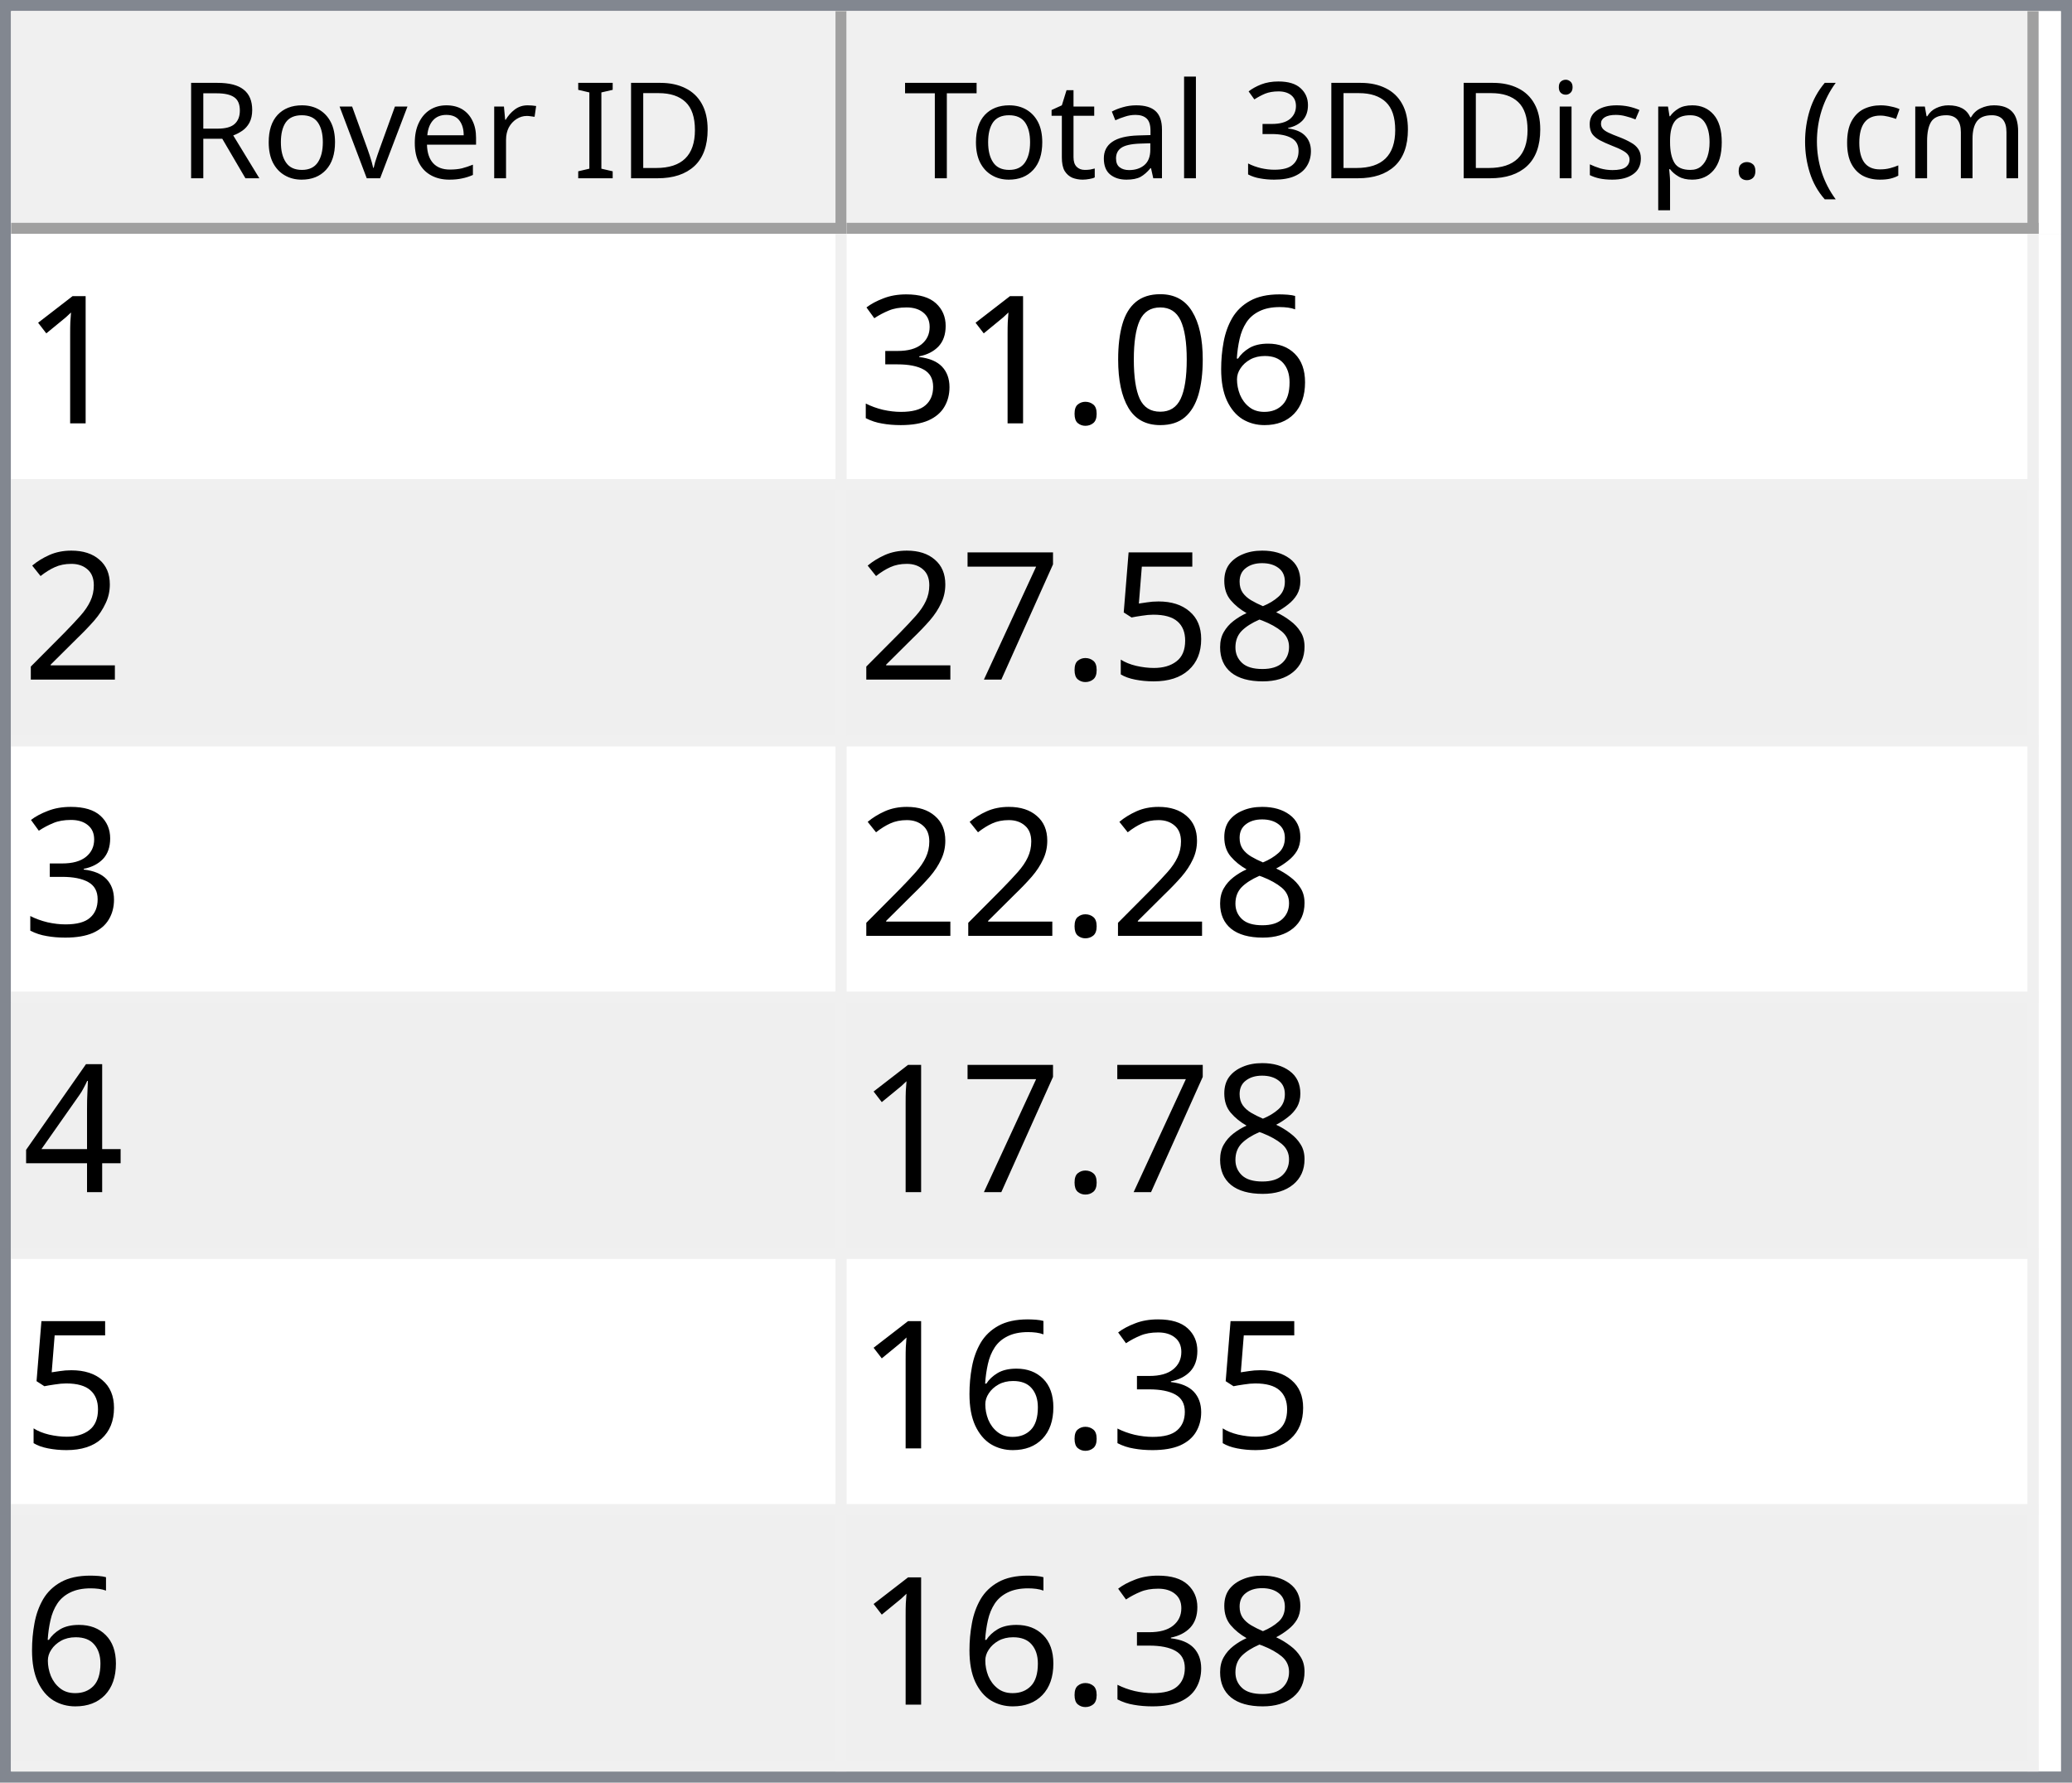
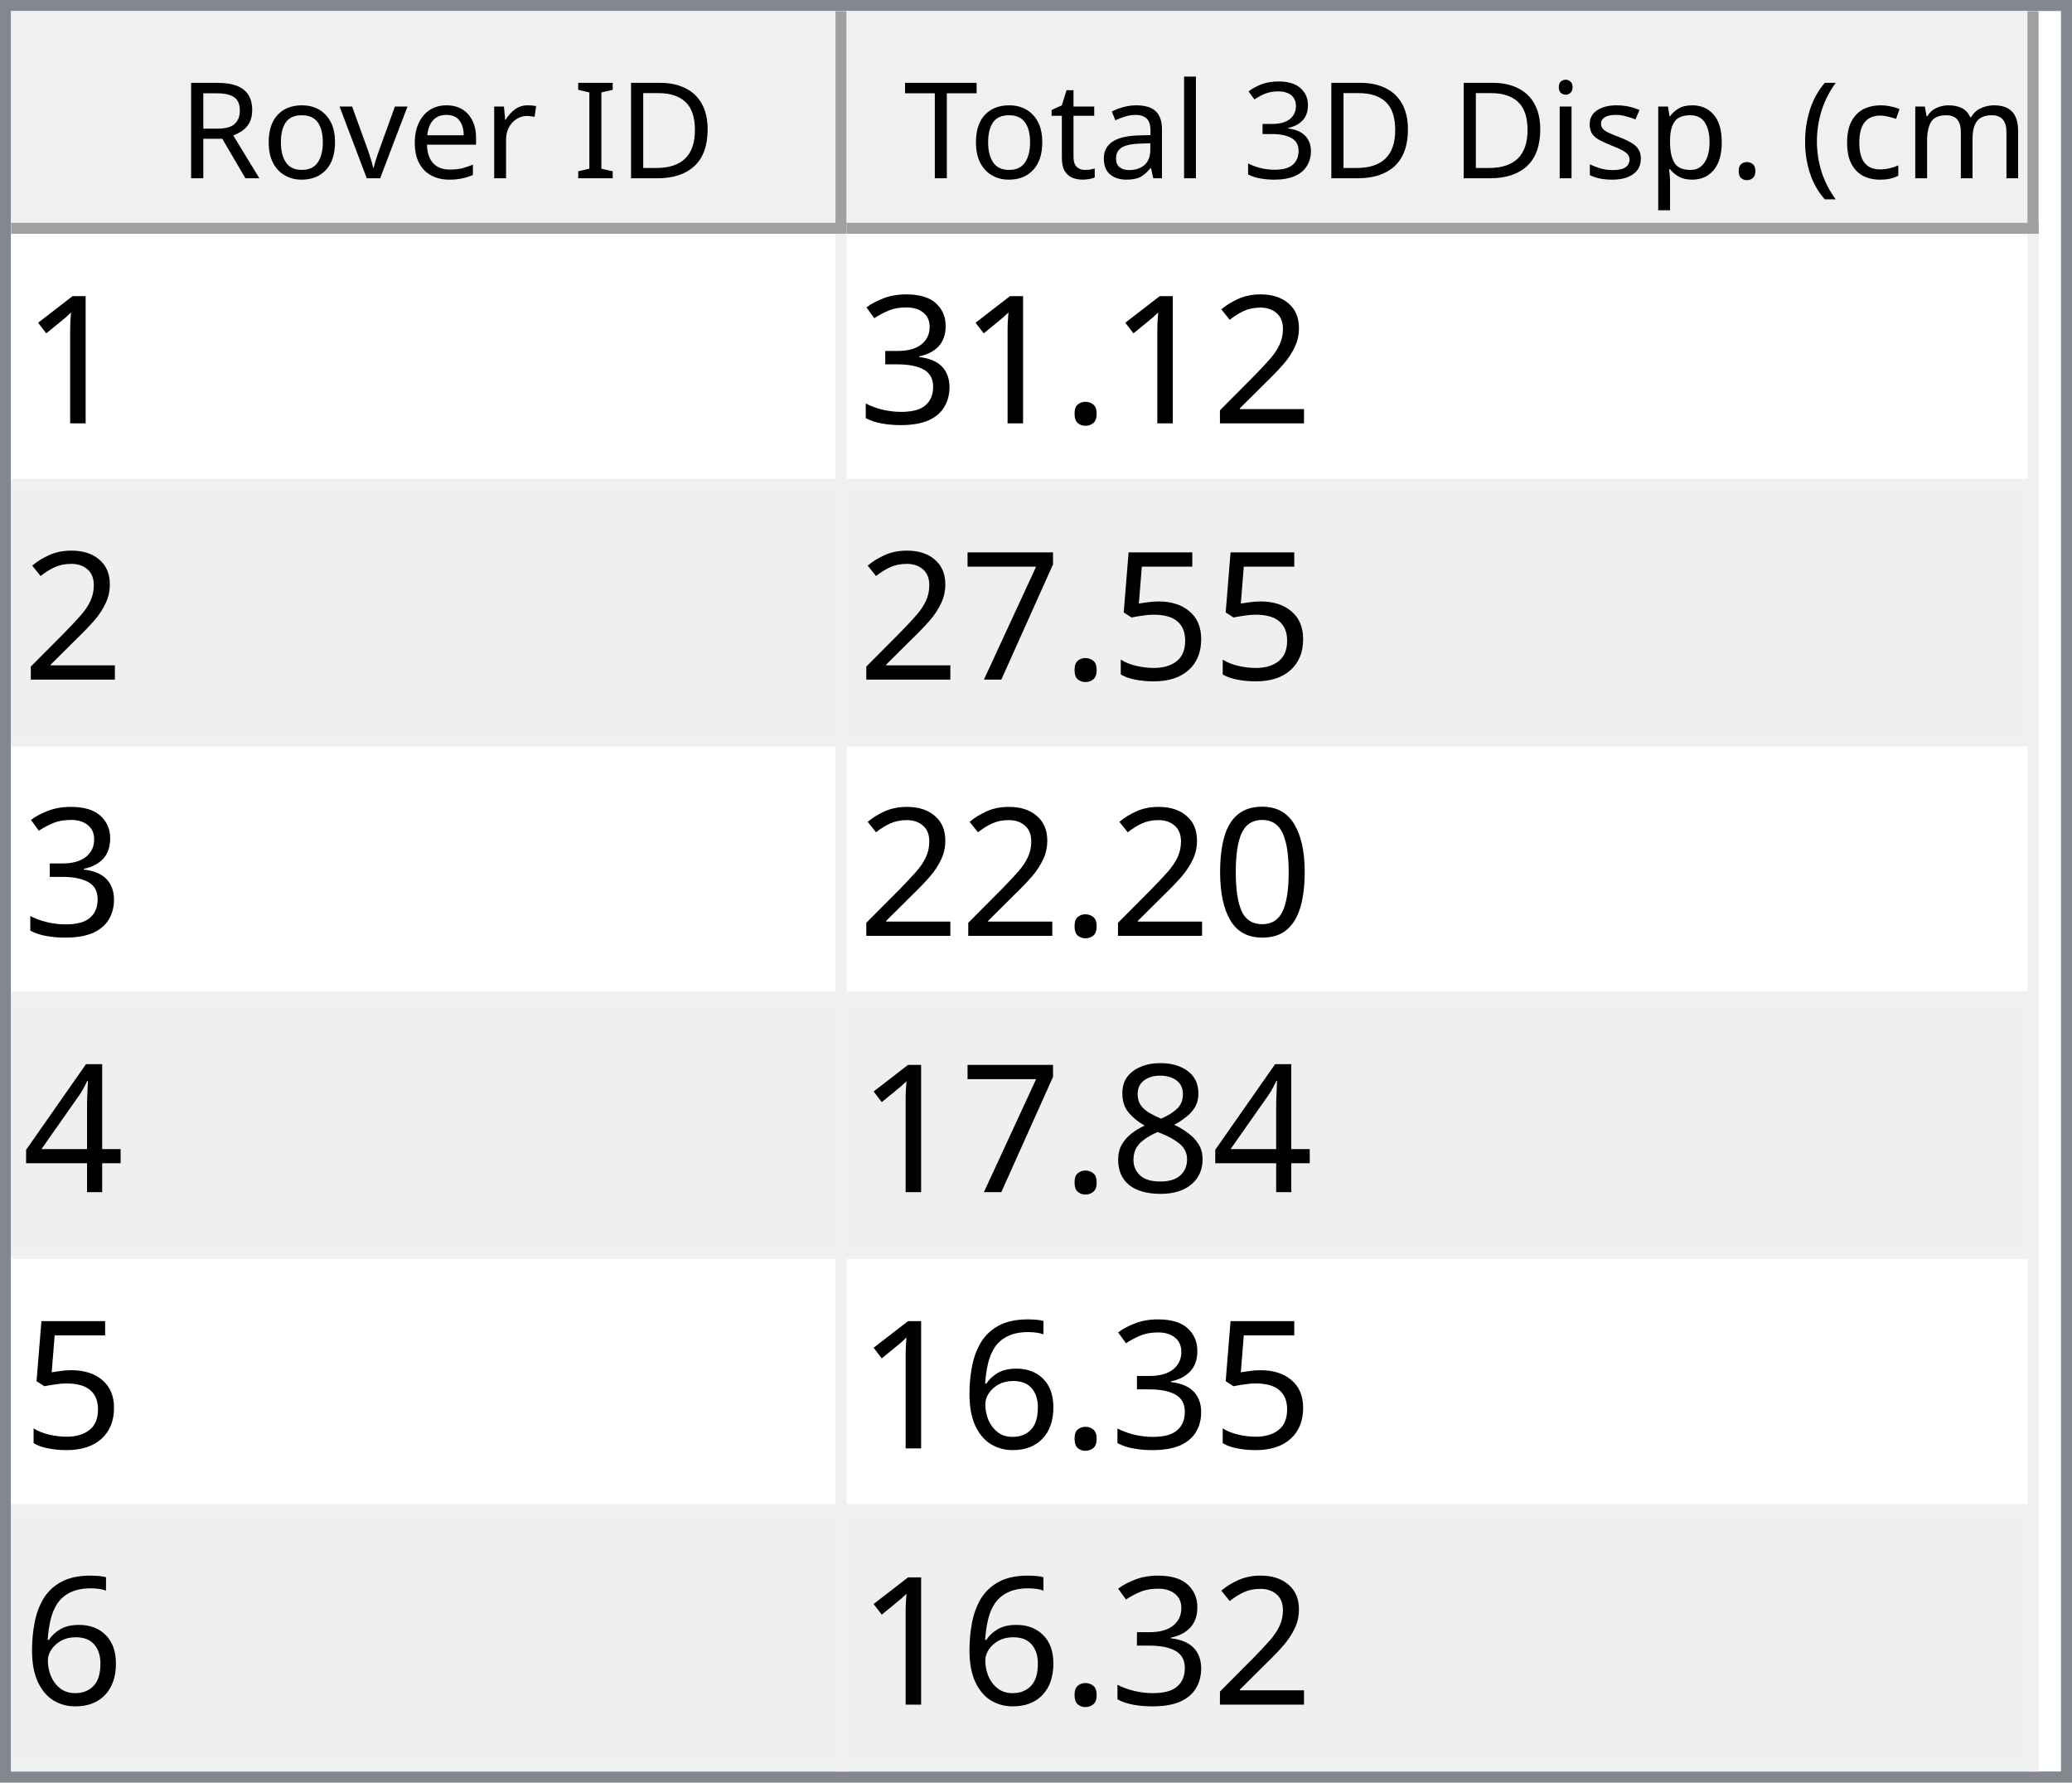
<svg xmlns="http://www.w3.org/2000/svg" style="fill-opacity:1; color-rendering:auto; color-interpolation:auto; text-rendering:auto; stroke:black; stroke-linecap:square; stroke-miterlimit:10; shape-rendering:auto; stroke-opacity:1; fill:black; stroke-dasharray:none; font-weight:normal; stroke-width:1; font-family:'Dialog'; font-style:normal; stroke-linejoin:miter; font-size:12px; stroke-dashoffset:0; image-rendering:auto;" width="186" height="160">
  <defs id="genericDefs" />
  <g>
    <defs id="defs1">
      <clipPath clipPathUnits="userSpaceOnUse" id="clipPath1">
        <path d="M0 0 L186 0 L186 160 L0 160 L0 0 Z" />
      </clipPath>
      <clipPath clipPathUnits="userSpaceOnUse" id="clipPath2">
        <path d="M0 0 L0 160 L186 160 L186 0 Z" />
      </clipPath>
      <clipPath clipPathUnits="userSpaceOnUse" id="clipPath3">
        <path d="M0 0 L0 20 L184 20 L184 0 Z" />
      </clipPath>
      <clipPath clipPathUnits="userSpaceOnUse" id="clipPath4">
        <path d="M0 0 L0 20 L75 20 L75 0 Z" />
      </clipPath>
      <clipPath clipPathUnits="userSpaceOnUse" id="clipPath5">
        <path d="M1 1 L1 19 L74 19 L74 1 Z" />
      </clipPath>
      <clipPath clipPathUnits="userSpaceOnUse" id="clipPath6">
        <path d="M0 0 L0 18 L73 18 L73 0 Z" />
      </clipPath>
      <clipPath clipPathUnits="userSpaceOnUse" id="clipPath7">
        <path d="M-0.5 -0.5 L-0.5 19.5 L74.5 19.5 L74.5 -0.5 Z" />
      </clipPath>
      <clipPath clipPathUnits="userSpaceOnUse" id="clipPath8">
        <path d="M0 0 L0 20 L107 20 L107 0 Z" />
      </clipPath>
      <clipPath clipPathUnits="userSpaceOnUse" id="clipPath9">
        <path d="M1 1 L1 19 L106 19 L106 1 Z" />
      </clipPath>
      <clipPath clipPathUnits="userSpaceOnUse" id="clipPath10">
        <path d="M0 0 L0 18 L105 18 L105 0 Z" />
      </clipPath>
      <clipPath clipPathUnits="userSpaceOnUse" id="clipPath11">
        <path d="M-0.5 -0.5 L-0.5 19.5 L106.5 19.5 L106.5 -0.5 Z" />
      </clipPath>
      <clipPath clipPathUnits="userSpaceOnUse" id="clipPath12">
        <path d="M0 0 L0 138 L184 138 L184 0 Z" />
      </clipPath>
      <clipPath clipPathUnits="userSpaceOnUse" id="clipPath13">
        <path d="M0 0 L0 138 L182 138 L182 0 Z" />
      </clipPath>
      <clipPath clipPathUnits="userSpaceOnUse" id="clipPath14">
        <path d="M-0.5 -0.5 L-0.5 137.5 L181.5 137.5 L181.5 -0.5 Z" />
      </clipPath>
      <clipPath clipPathUnits="userSpaceOnUse" id="clipPath15">
        <path d="M0 0 L0 22 L74 22 L74 0 Z" />
      </clipPath>
      <clipPath clipPathUnits="userSpaceOnUse" id="clipPath16">
        <path d="M0 0 L0 22 L106 22 L106 0 Z" />
      </clipPath>
      <font horiz-adv-x="64.551" id="font1">
        <font-face ascent="107.91" descent="25.098" units-per-em="100" style="font-style:normal; font-family:Segoe UI; font-weight:normal;" />
        <missing-glyph horiz-adv-x="64.551" d="M8.109 0 L8.109 68.266 L56.453 68.266 L56.453 0 L8.109 0 ZM15.328 7.234 L49.219 7.234 L49.219 61.031 L15.328 61.031 L15.328 7.234 Z" />
        <glyph unicode="D" horiz-adv-x="70.117" d="M9.188 0 L9.188 70.016 L28.516 70.016 Q65.531 70.016 65.531 35.891 Q65.531 19.672 55.25 9.836 Q44.969 0 27.734 0 L9.188 0 ZM17.391 62.594 L17.391 7.422 L27.828 7.422 Q41.609 7.422 49.273 14.797 Q56.938 22.172 56.938 35.688 Q56.938 62.594 28.328 62.594 L17.391 62.594 Z" />
        <glyph unicode="I" horiz-adv-x="26.611" d="M17.391 0 L9.188 0 L9.188 70.016 L17.391 70.016 L17.391 0 Z" />
        <glyph unicode=" " horiz-adv-x="27.393" d="" />
        <glyph unicode="r" horiz-adv-x="34.766" d="M34.188 41.891 Q32.078 43.5 28.125 43.5 Q23 43.5 19.555 38.672 Q16.109 33.844 16.109 25.484 L16.109 0 L8.109 0 L8.109 50 L16.109 50 L16.109 39.703 L16.312 39.703 Q18.016 44.969 21.531 47.922 Q25.047 50.875 29.391 50.875 Q32.516 50.875 34.188 50.203 L34.188 41.891 Z" />
        <glyph unicode="e" horiz-adv-x="52.295" d="M48.297 23 L12.984 23 Q13.188 14.656 17.484 10.109 Q21.781 5.562 29.297 5.562 Q37.75 5.562 44.828 11.141 L44.828 3.609 Q38.234 -1.172 27.391 -1.172 Q16.797 -1.172 10.742 5.641 Q4.688 12.453 4.688 24.812 Q4.688 36.469 11.305 43.82 Q17.922 51.172 27.734 51.172 Q37.547 51.172 42.922 44.828 Q48.297 38.484 48.297 27.203 L48.297 23 ZM40.094 29.781 Q40.047 36.719 36.75 40.578 Q33.453 44.438 27.594 44.438 Q21.922 44.438 17.969 40.383 Q14.016 36.328 13.094 29.781 L40.094 29.781 Z" />
        <glyph unicode="v" horiz-adv-x="47.9" d="M47.406 50 L27.484 0 L19.625 0 L0.688 50 L9.469 50 L22.172 13.672 Q23.578 9.672 23.922 6.688 L24.125 6.688 Q24.609 10.453 25.688 13.484 L38.969 50 L47.406 50 Z" />
        <glyph unicode="o" horiz-adv-x="58.594" d="M29 -1.172 Q17.922 -1.172 11.305 5.836 Q4.688 12.844 4.688 24.422 Q4.688 37.016 11.57 44.094 Q18.453 51.172 30.172 51.172 Q41.359 51.172 47.633 44.289 Q53.906 37.406 53.906 25.203 Q53.906 13.234 47.141 6.031 Q40.375 -1.172 29 -1.172 ZM29.594 44.438 Q21.875 44.438 17.383 39.188 Q12.891 33.938 12.891 24.703 Q12.891 15.828 17.43 10.695 Q21.969 5.562 29.594 5.562 Q37.359 5.562 41.531 10.594 Q45.703 15.625 45.703 24.906 Q45.703 34.281 41.531 39.359 Q37.359 44.438 29.594 44.438 Z" />
        <glyph unicode="R" horiz-adv-x="59.814" d="M59.375 0 L49.609 0 L37.891 19.625 Q36.281 22.359 34.766 24.289 Q33.25 26.219 31.664 27.438 Q30.078 28.656 28.25 29.219 Q26.422 29.781 24.125 29.781 L17.391 29.781 L17.391 0 L9.188 0 L9.188 70.016 L30.078 70.016 Q34.672 70.016 38.555 68.867 Q42.438 67.719 45.289 65.375 Q48.141 63.031 49.758 59.547 Q51.375 56.062 51.375 51.375 Q51.375 47.703 50.273 44.656 Q49.172 41.609 47.148 39.211 Q45.125 36.812 42.266 35.133 Q39.406 33.453 35.844 32.516 L35.844 32.328 Q37.594 31.547 38.891 30.547 Q40.188 29.547 41.359 28.18 Q42.531 26.812 43.68 25.078 Q44.828 23.344 46.234 21.047 L59.375 0 ZM17.391 62.594 L17.391 37.203 L28.516 37.203 Q31.594 37.203 34.203 38.133 Q36.812 39.062 38.719 40.797 Q40.625 42.531 41.703 45.047 Q42.781 47.562 42.781 50.688 Q42.781 56.297 39.141 59.445 Q35.5 62.594 28.609 62.594 L17.391 62.594 Z" />
        <glyph unicode=")" horiz-adv-x="30.176" d="M8.297 -15.922 L1.172 -15.922 Q16.406 2.344 16.406 26.812 Q16.406 51.469 1.078 70.016 L8.297 70.016 Q23.531 52.156 23.531 26.703 Q23.531 1.375 8.297 -15.922 Z" />
        <glyph unicode="m" horiz-adv-x="86.133" d="M79.109 0 L71.094 0 L71.094 28.719 Q71.094 37.016 68.531 40.727 Q65.969 44.438 59.906 44.438 Q54.781 44.438 51.195 39.75 Q47.609 35.062 47.609 28.516 L47.609 0 L39.594 0 L39.594 29.688 Q39.594 44.438 28.219 44.438 Q22.953 44.438 19.531 40.016 Q16.109 35.594 16.109 28.516 L16.109 0 L8.109 0 L8.109 50 L16.109 50 L16.109 42.094 L16.312 42.094 Q21.625 51.172 31.844 51.172 Q36.969 51.172 40.773 48.312 Q44.578 45.453 46 40.828 Q51.562 51.172 62.594 51.172 Q79.109 51.172 79.109 30.812 L79.109 0 Z" />
        <glyph unicode="c" horiz-adv-x="46.191" d="M42.188 2.297 Q36.422 -1.172 28.516 -1.172 Q17.828 -1.172 11.258 5.789 Q4.688 12.75 4.688 23.828 Q4.688 36.188 11.766 43.68 Q18.844 51.172 30.672 51.172 Q37.25 51.172 42.281 48.734 L42.281 40.531 Q36.719 44.438 30.375 44.438 Q22.703 44.438 17.797 38.945 Q12.891 33.453 12.891 24.516 Q12.891 15.719 17.508 10.641 Q22.125 5.562 29.891 5.562 Q36.422 5.562 42.188 9.906 L42.188 2.297 Z" />
        <glyph unicode="(" horiz-adv-x="30.176" d="M29.109 -15.922 L21.969 -15.922 Q6.844 1.375 6.844 26.703 Q6.844 52.156 21.969 70.016 L29.203 70.016 Q13.875 51.469 13.875 26.812 Q13.875 2.344 29.109 -15.922 Z" />
        <glyph unicode="." horiz-adv-x="21.68" d="M10.891 -1.078 Q8.641 -1.078 7.055 0.539 Q5.469 2.156 5.469 4.391 Q5.469 6.641 7.055 8.273 Q8.641 9.906 10.891 9.906 Q13.188 9.906 14.797 8.273 Q16.406 6.641 16.406 4.391 Q16.406 2.156 14.797 0.539 Q13.188 -1.078 10.891 -1.078 Z" />
        <glyph unicode="p" horiz-adv-x="58.789" d="M16.312 7.234 L16.109 7.234 L16.109 -23 L8.109 -23 L8.109 50 L16.109 50 L16.109 41.219 L16.312 41.219 Q22.219 51.172 33.594 51.172 Q43.266 51.172 48.688 44.461 Q54.109 37.75 54.109 26.469 Q54.109 13.922 48 6.375 Q41.891 -1.172 31.297 -1.172 Q21.578 -1.172 16.312 7.234 ZM16.109 27.391 L16.109 20.406 Q16.109 14.203 20.141 9.883 Q24.172 5.562 30.375 5.562 Q37.641 5.562 41.773 11.133 Q45.906 16.703 45.906 26.609 Q45.906 34.969 42.047 39.703 Q38.188 44.438 31.594 44.438 Q24.609 44.438 20.359 39.578 Q16.109 34.719 16.109 27.391 Z" />
        <glyph unicode="s" horiz-adv-x="42.432" d="M5.078 1.812 L5.078 10.406 Q11.625 5.562 19.484 5.562 Q30.031 5.562 30.031 12.594 Q30.031 14.594 29.125 15.992 Q28.219 17.391 26.68 18.461 Q25.141 19.531 23.07 20.383 Q21 21.234 18.609 22.172 Q15.281 23.484 12.766 24.828 Q10.25 26.172 8.57 27.859 Q6.891 29.547 6.031 31.695 Q5.172 33.844 5.172 36.719 Q5.172 40.234 6.789 42.945 Q8.406 45.656 11.086 47.484 Q13.766 49.312 17.211 50.242 Q20.656 51.172 24.312 51.172 Q30.812 51.172 35.938 48.922 L35.938 40.828 Q30.422 44.438 23.25 44.438 Q21 44.438 19.195 43.922 Q17.391 43.406 16.094 42.477 Q14.797 41.547 14.086 40.258 Q13.375 38.969 13.375 37.406 Q13.375 35.453 14.086 34.133 Q14.797 32.812 16.164 31.789 Q17.531 30.766 19.484 29.938 Q21.438 29.109 23.922 28.125 Q27.25 26.859 29.883 25.516 Q32.516 24.172 34.375 22.484 Q36.234 20.797 37.234 18.602 Q38.234 16.406 38.234 13.375 Q38.234 9.672 36.602 6.938 Q34.969 4.203 32.234 2.398 Q29.5 0.594 25.93 -0.289 Q22.359 -1.172 18.453 -1.172 Q10.75 -1.172 5.078 1.812 Z" />
        <glyph unicode="i" horiz-adv-x="24.219" d="M12.203 62.703 Q10.062 62.703 8.547 64.164 Q7.031 65.625 7.031 67.875 Q7.031 70.125 8.547 71.609 Q10.062 73.094 12.203 73.094 Q14.406 73.094 15.945 71.609 Q17.484 70.125 17.484 67.875 Q17.484 65.719 15.945 64.211 Q14.406 62.703 12.203 62.703 ZM16.109 0 L8.109 0 L8.109 50 L16.109 50 L16.109 0 Z" />
        <glyph unicode="3" horiz-adv-x="53.906" d="M46.531 19.828 Q46.531 15.094 44.75 11.211 Q42.969 7.328 39.719 4.57 Q36.469 1.812 31.93 0.297 Q27.391 -1.219 21.922 -1.219 Q11.922 -1.219 6 2.594 L6 11.188 Q13.094 5.609 22.219 5.609 Q25.875 5.609 28.828 6.539 Q31.781 7.469 33.906 9.227 Q36.031 10.984 37.18 13.477 Q38.328 15.969 38.328 19.094 Q38.328 32.812 18.797 32.812 L12.984 32.812 L12.984 39.594 L18.5 39.594 Q35.797 39.594 35.797 52.484 Q35.797 64.406 22.609 64.406 Q15.188 64.406 8.688 59.422 L8.688 67.188 Q15.375 71.188 24.609 71.188 Q29 71.188 32.57 69.969 Q36.141 68.75 38.68 66.555 Q41.219 64.359 42.609 61.281 Q44 58.203 44 54.5 Q44 40.672 30.031 36.719 L30.031 36.531 Q33.594 36.141 36.625 34.797 Q39.656 33.453 41.852 31.305 Q44.047 29.156 45.289 26.25 Q46.531 23.344 46.531 19.828 Z" />
        <glyph unicode="l" horiz-adv-x="24.219" d="M16.109 0 L8.109 0 L8.109 74.031 L16.109 74.031 L16.109 0 Z" />
        <glyph unicode="a" horiz-adv-x="50.879" d="M43.891 0 L35.891 0 L35.891 7.812 L35.688 7.812 Q30.469 -1.172 20.312 -1.172 Q12.844 -1.172 8.617 2.781 Q4.391 6.734 4.391 13.281 Q4.391 27.297 20.906 29.594 L35.891 31.688 Q35.891 44.438 25.594 44.438 Q16.547 44.438 9.281 38.281 L9.281 46.484 Q16.656 51.172 26.266 51.172 Q43.891 51.172 43.891 32.516 L43.891 0 ZM35.891 25.297 L23.828 23.641 Q18.266 22.859 15.43 20.875 Q12.594 18.891 12.594 13.875 Q12.594 10.203 15.211 7.883 Q17.828 5.562 22.172 5.562 Q28.125 5.562 32.008 9.742 Q35.891 13.922 35.891 20.312 L35.891 25.297 Z" />
        <glyph unicode="t" horiz-adv-x="33.887" d="M31.297 0.484 Q28.469 -1.078 23.828 -1.078 Q10.688 -1.078 10.688 13.578 L10.688 43.172 L2.094 43.172 L2.094 50 L10.688 50 L10.688 62.203 L18.703 64.797 L18.703 50 L31.297 50 L31.297 43.172 L18.703 43.172 L18.703 14.984 Q18.703 9.969 20.414 7.82 Q22.125 5.672 26.078 5.672 Q29.109 5.672 31.297 7.328 L31.297 0.484 Z" />
        <glyph unicode="T" horiz-adv-x="52.393" d="M50.594 62.594 L30.375 62.594 L30.375 0 L22.172 0 L22.172 62.594 L2 62.594 L2 70.016 L50.594 70.016 L50.594 62.594 Z" />
      </font>
      <font horiz-adv-x="75.0" id="font2">
        <font-face ascent="100.537" descent="21.973" units-per-em="100" style="font-style:normal; font-family:sans-serif; font-weight:normal;" />
        <missing-glyph horiz-adv-x="75.0" d="M12.5 0 L12.5 62.5 L62.5 62.5 L62.5 0 L12.5 0 ZM14.062 1.562 L60.938 1.562 L60.938 60.938 L14.062 60.938 L14.062 1.562 Z" />
        <glyph unicode="1" horiz-adv-x="55.615" d="M37.25 0 L28.469 0 L28.469 56 Q25.297 52.984 20.141 49.953 Q14.984 46.922 10.891 45.406 L10.891 53.906 Q18.266 57.375 23.781 62.305 Q29.297 67.234 31.594 71.875 L37.25 71.875 L37.25 0 Z" />
-         <glyph unicode="6" horiz-adv-x="55.615" d="M49.75 54.047 L41.016 53.375 Q39.844 58.547 37.703 60.891 Q34.125 64.656 28.906 64.656 Q24.703 64.656 21.531 62.312 Q17.391 59.281 14.992 53.469 Q12.594 47.656 12.5 36.922 Q15.672 41.75 20.266 44.094 Q24.859 46.438 29.891 46.438 Q38.672 46.438 44.852 39.969 Q51.031 33.5 51.031 23.25 Q51.031 16.5 48.125 10.719 Q45.219 4.938 40.141 1.859 Q35.062 -1.219 28.609 -1.219 Q17.625 -1.219 10.695 6.859 Q3.766 14.938 3.766 33.5 Q3.766 54.25 11.422 63.672 Q18.109 71.875 29.438 71.875 Q37.891 71.875 43.289 67.141 Q48.688 62.406 49.75 54.047 ZM13.875 23.188 Q13.875 18.656 15.797 14.508 Q17.719 10.359 21.188 8.18 Q24.656 6 28.469 6 Q34.031 6 38.039 10.492 Q42.047 14.984 42.047 22.703 Q42.047 30.125 38.086 34.398 Q34.125 38.672 28.125 38.672 Q22.172 38.672 18.023 34.398 Q13.875 30.125 13.875 23.188 Z" />
-         <glyph unicode="0" horiz-adv-x="55.615" d="M4.156 35.297 Q4.156 48 6.766 55.742 Q9.375 63.484 14.523 67.68 Q19.672 71.875 27.484 71.875 Q33.25 71.875 37.594 69.555 Q41.938 67.234 44.773 62.867 Q47.609 58.5 49.219 52.227 Q50.828 45.953 50.828 35.297 Q50.828 22.703 48.242 14.969 Q45.656 7.234 40.508 3.008 Q35.359 -1.219 27.484 -1.219 Q17.141 -1.219 11.234 6.203 Q4.156 15.141 4.156 35.297 ZM13.188 35.297 Q13.188 17.672 17.312 11.836 Q21.438 6 27.484 6 Q33.547 6 37.672 11.859 Q41.797 17.719 41.797 35.297 Q41.797 52.984 37.672 58.789 Q33.547 64.594 27.391 64.594 Q21.344 64.594 17.719 59.469 Q13.188 52.938 13.188 35.297 Z" />
+         <glyph unicode="2" horiz-adv-x="55.615" d="M50.344 8.453 L50.344 0 L3.031 0 Q2.938 3.172 4.047 6.109 Q5.859 10.938 9.836 15.625 Q13.812 20.312 21.344 26.469 Q33.016 36.031 37.117 41.625 Q41.219 47.219 41.219 52.203 Q41.219 57.422 37.477 61.008 Q33.734 64.594 27.734 64.594 Q21.391 64.594 17.578 60.789 Q13.766 56.984 13.719 50.25 L4.688 51.172 Q5.609 61.281 11.664 66.578 Q17.719 71.875 27.938 71.875 Q38.234 71.875 44.242 66.164 Q50.25 60.453 50.25 52 Q50.25 47.703 48.492 43.555 Q46.734 39.406 42.656 34.812 Q38.578 30.219 29.109 22.219 Q21.188 15.578 18.945 13.211 Q16.703 10.844 15.234 8.453 L50.344 8.453 Z" />
        <glyph unicode="." horiz-adv-x="27.783" d="M9.078 0 L9.078 10.016 L19.094 10.016 L19.094 0 L9.078 0 Z" />
        <glyph unicode="3" horiz-adv-x="55.615" d="M4.203 18.891 L12.984 20.062 Q14.5 12.594 18.141 9.297 Q21.781 6 27 6 Q33.203 6 37.477 10.297 Q41.75 14.594 41.75 20.953 Q41.75 27 37.797 30.93 Q33.844 34.859 27.734 34.859 Q25.25 34.859 21.531 33.891 L22.516 41.609 Q23.391 41.5 23.922 41.5 Q29.547 41.5 34.039 44.43 Q38.531 47.359 38.531 53.469 Q38.531 58.297 35.258 61.477 Q31.984 64.656 26.812 64.656 Q21.688 64.656 18.266 61.43 Q14.844 58.203 13.875 51.766 L5.078 53.328 Q6.688 62.156 12.398 67.016 Q18.109 71.875 26.609 71.875 Q32.469 71.875 37.398 69.359 Q42.328 66.844 44.945 62.5 Q47.562 58.156 47.562 53.266 Q47.562 48.641 45.07 44.828 Q42.578 41.016 37.703 38.766 Q44.047 37.312 47.562 32.695 Q51.078 28.078 51.078 21.141 Q51.078 11.766 44.242 5.25 Q37.406 -1.266 26.953 -1.266 Q17.531 -1.266 11.305 4.352 Q5.078 9.969 4.203 18.891 Z" />
-         <glyph unicode="2" horiz-adv-x="55.615" d="M50.344 8.453 L50.344 0 L3.031 0 Q2.938 3.172 4.047 6.109 Q5.859 10.938 9.836 15.625 Q13.812 20.312 21.344 26.469 Q33.016 36.031 37.117 41.625 Q41.219 47.219 41.219 52.203 Q41.219 57.422 37.477 61.008 Q33.734 64.594 27.734 64.594 Q21.391 64.594 17.578 60.789 Q13.766 56.984 13.719 50.25 L4.688 51.172 Q5.609 61.281 11.664 66.578 Q17.719 71.875 27.938 71.875 Q38.234 71.875 44.242 66.164 Q50.25 60.453 50.25 52 Q50.25 47.703 48.492 43.555 Q46.734 39.406 42.656 34.812 Q38.578 30.219 29.109 22.219 Q21.188 15.578 18.945 13.211 Q16.703 10.844 15.234 8.453 L50.344 8.453 Z" />
-         <glyph unicode="8" horiz-adv-x="55.615" d="M17.672 38.812 Q12.203 40.828 9.57 44.539 Q6.938 48.25 6.938 53.422 Q6.938 61.234 12.555 66.555 Q18.172 71.875 27.484 71.875 Q36.859 71.875 42.578 66.43 Q48.297 60.984 48.297 53.172 Q48.297 48.188 45.68 44.508 Q43.062 40.828 37.75 38.812 Q44.344 36.672 47.781 31.883 Q51.219 27.094 51.219 20.453 Q51.219 11.281 44.727 5.031 Q38.234 -1.219 27.641 -1.219 Q17.047 -1.219 10.547 5.055 Q4.047 11.328 4.047 20.703 Q4.047 27.688 7.594 32.398 Q11.141 37.109 17.672 38.812 ZM15.922 53.719 Q15.922 48.641 19.195 45.414 Q22.469 42.188 27.688 42.188 Q32.766 42.188 36.016 45.383 Q39.266 48.578 39.266 53.219 Q39.266 58.062 35.914 61.359 Q32.562 64.656 27.594 64.656 Q22.562 64.656 19.242 61.43 Q15.922 58.203 15.922 53.719 ZM13.094 20.656 Q13.094 16.891 14.875 13.375 Q16.656 9.859 20.172 7.93 Q23.688 6 27.734 6 Q34.031 6 38.133 10.055 Q42.234 14.109 42.234 20.359 Q42.234 26.703 38.016 30.859 Q33.797 35.016 27.438 35.016 Q21.234 35.016 17.164 30.914 Q13.094 26.812 13.094 20.656 Z" />
        <glyph unicode="5" horiz-adv-x="55.615" d="M4.156 18.75 L13.375 19.531 Q14.406 12.797 18.141 9.398 Q21.875 6 27.156 6 Q33.5 6 37.891 10.789 Q42.281 15.578 42.281 23.484 Q42.281 31 38.062 35.352 Q33.844 39.703 27 39.703 Q22.75 39.703 19.336 37.773 Q15.922 35.844 13.969 32.766 L5.719 33.844 L12.641 70.609 L48.25 70.609 L48.25 62.203 L19.672 62.203 L15.828 42.969 Q22.266 47.469 29.344 47.469 Q38.719 47.469 45.164 40.969 Q51.609 34.469 51.609 24.266 Q51.609 14.547 45.953 7.469 Q39.062 -1.219 27.156 -1.219 Q17.391 -1.219 11.211 4.25 Q5.031 9.719 4.156 18.75 Z" />
        <glyph unicode="7" horiz-adv-x="55.615" d="M4.734 62.203 L4.734 70.656 L51.078 70.656 L51.078 63.812 Q44.234 56.547 37.523 44.484 Q30.812 32.422 27.156 19.672 Q24.516 10.688 23.781 0 L14.75 0 Q14.891 8.453 18.062 20.414 Q21.234 32.375 27.172 43.484 Q33.109 54.594 39.797 62.203 L4.734 62.203 Z" />
+         <glyph unicode="0" horiz-adv-x="55.615" d="M4.156 35.297 Q4.156 48 6.766 55.742 Q9.375 63.484 14.523 67.68 Q19.672 71.875 27.484 71.875 Q33.25 71.875 37.594 69.555 Q41.938 67.234 44.773 62.867 Q47.609 58.5 49.219 52.227 Q50.828 45.953 50.828 35.297 Q50.828 22.703 48.242 14.969 Q45.656 7.234 40.508 3.008 Q35.359 -1.219 27.484 -1.219 Q17.141 -1.219 11.234 6.203 Q4.156 15.141 4.156 35.297 ZM13.188 35.297 Q13.188 17.672 17.312 11.836 Q21.438 6 27.484 6 Q33.547 6 37.672 11.859 Q41.797 17.719 41.797 35.297 Q41.797 52.984 37.672 58.789 Q33.547 64.594 27.391 64.594 Q21.344 64.594 17.719 59.469 Q13.188 52.938 13.188 35.297 Z" />
        <glyph unicode="4" horiz-adv-x="55.615" d="M32.328 0 L32.328 17.141 L1.266 17.141 L1.266 25.203 L33.938 71.578 L41.109 71.578 L41.109 25.203 L50.781 25.203 L50.781 17.141 L41.109 17.141 L41.109 0 L32.328 0 ZM32.328 25.203 L32.328 57.469 L9.906 25.203 L32.328 25.203 Z" />
+         <glyph unicode="8" horiz-adv-x="55.615" d="M17.672 38.812 Q12.203 40.828 9.57 44.539 Q6.938 48.25 6.938 53.422 Q6.938 61.234 12.555 66.555 Q18.172 71.875 27.484 71.875 Q36.859 71.875 42.578 66.43 Q48.297 60.984 48.297 53.172 Q48.297 48.188 45.68 44.508 Q43.062 40.828 37.75 38.812 Q44.344 36.672 47.781 31.883 Q51.219 27.094 51.219 20.453 Q51.219 11.281 44.727 5.031 Q38.234 -1.219 27.641 -1.219 Q17.047 -1.219 10.547 5.055 Q4.047 11.328 4.047 20.703 Q4.047 27.688 7.594 32.398 Q11.141 37.109 17.672 38.812 ZM15.922 53.719 Q15.922 48.641 19.195 45.414 Q22.469 42.188 27.688 42.188 Q32.766 42.188 36.016 45.383 Q39.266 48.578 39.266 53.219 Q39.266 58.062 35.914 61.359 Q32.562 64.656 27.594 64.656 Q22.562 64.656 19.242 61.43 Q15.922 58.203 15.922 53.719 ZM13.094 20.656 Q13.094 16.891 14.875 13.375 Q16.656 9.859 20.172 7.93 Q23.688 6 27.734 6 Q34.031 6 38.133 10.055 Q42.234 14.109 42.234 20.359 Q42.234 26.703 38.016 30.859 Q33.797 35.016 27.438 35.016 Q21.234 35.016 17.164 30.914 Q13.094 26.812 13.094 20.656 Z" />
+         <glyph unicode="6" horiz-adv-x="55.615" d="M49.75 54.047 L41.016 53.375 Q39.844 58.547 37.703 60.891 Q34.125 64.656 28.906 64.656 Q24.703 64.656 21.531 62.312 Q17.391 59.281 14.992 53.469 Q12.594 47.656 12.5 36.922 Q15.672 41.75 20.266 44.094 Q24.859 46.438 29.891 46.438 Q38.672 46.438 44.852 39.969 Q51.031 33.5 51.031 23.25 Q51.031 16.5 48.125 10.719 Q45.219 4.938 40.141 1.859 Q35.062 -1.219 28.609 -1.219 Q17.625 -1.219 10.695 6.859 Q3.766 14.938 3.766 33.5 Q3.766 54.25 11.422 63.672 Q18.109 71.875 29.438 71.875 Q37.891 71.875 43.289 67.141 Q48.688 62.406 49.75 54.047 ZM13.875 23.188 Q13.875 18.656 15.797 14.508 Q17.719 10.359 21.188 8.18 Q24.656 6 28.469 6 Q34.031 6 38.039 10.492 Q42.047 14.984 42.047 22.703 Q42.047 30.125 38.086 34.398 Q34.125 38.672 28.125 38.672 Q22.172 38.672 18.023 34.398 Q13.875 30.125 13.875 23.188 Z" />
      </font>
    </defs>
    <g style="fill:white; stroke:white;">
      <rect x="0" y="0" width="186" style="clip-path:url(#clipPath1); stroke:none;" height="160" />
    </g>
    <g style="fill:white; text-rendering:optimizeSpeed; color-rendering:optimizeSpeed; image-rendering:optimizeSpeed; shape-rendering:crispEdges; stroke:white; color-interpolation:sRGB;">
      <rect x="0" width="186" height="160" y="0" style="stroke:none;" />
      <path style="stroke:none;" d="M0 160 L186 160 L186 0 L0 0 Z" />
    </g>
    <g style="fill:rgb(240,240,240); font-family:'Segoe UI'; stroke:rgb(240,240,240);">
      <rect x="0" y="0" width="186" style="clip-path:url(#clipPath2); stroke:none;" height="160" />
    </g>
    <g style="fill:rgb(130,135,144); font-family:'Segoe UI'; stroke:rgb(130,135,144);">
      <path d="M0 0 L186 0 L186 160 L0 160 L0 0 ZM1 1 L185 1 L185 159 L1 159 L1 1 Z" style="fill-rule:evenodd; clip-path:url(#clipPath2); stroke:none;" />
    </g>
    <g style="fill:white; font-family:'Segoe UI'; stroke:white;" transform="translate(1,1)">
      <rect x="0" y="0" width="184" style="clip-path:url(#clipPath3); stroke:none;" height="20" />
    </g>
    <g style="fill:rgb(240,240,240); font-family:'Segoe UI'; stroke:rgb(240,240,240);" transform="translate(1,1)">
      <rect x="0" y="0" width="75" style="clip-path:url(#clipPath4); stroke:none;" height="20" />
    </g>
    <g style="font-family:'Segoe UI';" transform="translate(2,2)">
      <text x="14" xml:space="preserve" y="14" style="clip-path:url(#clipPath6); stroke:none;">Rover ID</text>
    </g>
    <g style="fill:rgb(160,160,160); font-family:'Segoe UI'; stroke:rgb(160,160,160); stroke-linejoin:bevel;" transform="translate(1.5,1.5)">
      <line x1="74" x2="74" y1="0" style="fill:none; clip-path:url(#clipPath7);" y2="19" />
    </g>
    <g style="fill:rgb(160,160,160); font-family:'Segoe UI'; stroke:rgb(160,160,160); stroke-linejoin:bevel;" transform="matrix(1,0,0,1,1,1) translate(0.5,0.5)">
      <line x1="0" x2="74" y1="19" style="fill:none; clip-path:url(#clipPath7);" y2="19" />
    </g>
    <g style="fill:rgb(240,240,240); font-family:'Segoe UI'; stroke:rgb(240,240,240);" transform="translate(76,1)">
      <rect x="0" y="0" width="107" style="clip-path:url(#clipPath8); stroke:none;" height="20" />
    </g>
    <g style="font-family:'Segoe UI';" transform="translate(77,2)">
      <text x="1" xml:space="preserve" y="14" style="clip-path:url(#clipPath10); stroke:none;"> Total 3D Disp. (cm)</text>
    </g>
    <g style="fill:rgb(160,160,160); font-family:'Segoe UI'; stroke:rgb(160,160,160); stroke-linejoin:bevel;" transform="translate(76.5,1.5)">
      <line x1="106" x2="106" y1="0" style="fill:none; clip-path:url(#clipPath11);" y2="19" />
    </g>
    <g style="fill:rgb(160,160,160); font-family:'Segoe UI'; stroke:rgb(160,160,160); stroke-linejoin:bevel;" transform="matrix(1,0,0,1,76,1) translate(0.5,0.5)">
      <line x1="0" x2="106" y1="19" style="fill:none; clip-path:url(#clipPath11);" y2="19" />
    </g>
    <g style="fill:white; font-family:'Segoe UI'; stroke:white;" transform="translate(1,21)">
      <rect x="0" y="0" width="184" style="clip-path:url(#clipPath12); stroke:none;" height="138" />
    </g>
    <g style="fill:rgb(240,240,240); font-size:16px; font-family:sans-serif; stroke:rgb(240,240,240);" transform="translate(1,21)">
      <rect x="0" y="0" width="182" style="clip-path:url(#clipPath13); stroke:none;" height="138" />
      <line transform="translate(0.5,0.5)" x1="0" x2="181" y1="22" style="clip-path:url(#clipPath14); fill:none; stroke-linejoin:bevel;" y2="22" />
    </g>
    <g transform="matrix(1,0,0,1,1,21) translate(0.5,0.5)" style="fill:rgb(240,240,240); font-size:16px; font-family:sans-serif; stroke:rgb(240,240,240); stroke-linejoin:bevel;">
      <line x1="0" x2="181" y1="45" style="fill:none; clip-path:url(#clipPath14);" y2="45" />
    </g>
    <g transform="matrix(1,0,0,1,1,21) translate(0.5,0.5)" style="fill:rgb(240,240,240); font-size:16px; font-family:sans-serif; stroke:rgb(240,240,240); stroke-linejoin:bevel;">
      <line x1="0" x2="181" y1="68" style="fill:none; clip-path:url(#clipPath14);" y2="68" />
    </g>
    <g transform="matrix(1,0,0,1,1,21) translate(0.5,0.5)" style="fill:rgb(240,240,240); font-size:16px; font-family:sans-serif; stroke:rgb(240,240,240); stroke-linejoin:bevel;">
      <line x1="0" x2="181" y1="91" style="fill:none; clip-path:url(#clipPath14);" y2="91" />
    </g>
    <g transform="matrix(1,0,0,1,1,21) translate(0.5,0.5)" style="fill:rgb(240,240,240); font-size:16px; font-family:sans-serif; stroke:rgb(240,240,240); stroke-linejoin:bevel;">
      <line x1="0" x2="181" y1="114" style="fill:none; clip-path:url(#clipPath14);" y2="114" />
    </g>
    <g transform="matrix(1,0,0,1,1,21) translate(0.5,0.5)" style="fill:rgb(240,240,240); font-size:16px; font-family:sans-serif; stroke:rgb(240,240,240); stroke-linejoin:bevel;">
      <line x1="0" x2="181" y1="137" style="fill:none; clip-path:url(#clipPath14);" y2="137" />
    </g>
    <g transform="matrix(1,0,0,1,1,21) translate(0.5,0.5)" style="fill:rgb(240,240,240); font-size:16px; font-family:sans-serif; stroke:rgb(240,240,240); stroke-linejoin:bevel;">
      <line x1="74" x2="74" y1="0" style="fill:none; clip-path:url(#clipPath14);" y2="137" />
    </g>
    <g transform="matrix(1,0,0,1,1,21) translate(0.5,0.5)" style="fill:rgb(240,240,240); font-size:16px; font-family:sans-serif; stroke:rgb(240,240,240); stroke-linejoin:bevel;">
      <line x1="181" x2="181" y1="0" style="fill:none; clip-path:url(#clipPath14);" y2="137" />
    </g>
    <g style="fill:white; font-size:16px; font-family:sans-serif; stroke:white;" transform="matrix(1,0,0,1,1,21)">
      <rect x="0" y="0" width="74" style="clip-path:url(#clipPath15); stroke:none;" height="22" />
      <text x="1" y="17" style="fill:black; clip-path:url(#clipPath15); stroke:none;" xml:space="preserve">1</text>
    </g>
    <g style="fill:white; font-size:16px; font-family:sans-serif; stroke:white;" transform="matrix(1,0,0,1,1,21) translate(75,0)">
      <rect x="0" y="0" width="106" style="clip-path:url(#clipPath16); stroke:none;" height="22" />
-       <text x="1" y="17" style="fill:black; clip-path:url(#clipPath16); stroke:none;" xml:space="preserve">31.06</text>
+       <text x="1" y="17" style="fill:black; clip-path:url(#clipPath16); stroke:none;" xml:space="preserve">31.12</text>
    </g>
    <g style="fill:rgb(239,239,239); font-size:16px; font-family:sans-serif; stroke:rgb(239,239,239);" transform="matrix(1,0,0,1,1,21) translate(0,23)">
      <rect x="0" y="0" width="74" style="clip-path:url(#clipPath15); stroke:none;" height="22" />
      <text x="1" y="17" style="fill:black; clip-path:url(#clipPath15); stroke:none;" xml:space="preserve">2</text>
    </g>
    <g style="fill:rgb(239,239,239); font-size:16px; font-family:sans-serif; stroke:rgb(239,239,239);" transform="matrix(1,0,0,1,1,21) translate(75,23)">
      <rect x="0" y="0" width="106" style="clip-path:url(#clipPath16); stroke:none;" height="22" />
-       <text x="1" y="17" style="fill:black; clip-path:url(#clipPath16); stroke:none;" xml:space="preserve">27.58</text>
+       <text x="1" y="17" style="fill:black; clip-path:url(#clipPath16); stroke:none;" xml:space="preserve">27.55</text>
    </g>
    <g style="fill:white; font-size:16px; font-family:sans-serif; stroke:white;" transform="matrix(1,0,0,1,1,21) translate(0,46)">
      <rect x="0" y="0" width="74" style="clip-path:url(#clipPath15); stroke:none;" height="22" />
      <text x="1" y="17" style="fill:black; clip-path:url(#clipPath15); stroke:none;" xml:space="preserve">3</text>
    </g>
    <g style="fill:white; font-size:16px; font-family:sans-serif; stroke:white;" transform="matrix(1,0,0,1,1,21) translate(75,46)">
      <rect x="0" y="0" width="106" style="clip-path:url(#clipPath16); stroke:none;" height="22" />
-       <text x="1" y="17" style="fill:black; clip-path:url(#clipPath16); stroke:none;" xml:space="preserve">22.28</text>
+       <text x="1" y="17" style="fill:black; clip-path:url(#clipPath16); stroke:none;" xml:space="preserve">22.20</text>
    </g>
    <g style="fill:rgb(239,239,239); font-size:16px; font-family:sans-serif; stroke:rgb(239,239,239);" transform="matrix(1,0,0,1,1,21) translate(0,69)">
      <rect x="0" y="0" width="74" style="clip-path:url(#clipPath15); stroke:none;" height="22" />
      <text x="1" y="17" style="fill:black; clip-path:url(#clipPath15); stroke:none;" xml:space="preserve">4</text>
    </g>
    <g style="fill:rgb(239,239,239); font-size:16px; font-family:sans-serif; stroke:rgb(239,239,239);" transform="matrix(1,0,0,1,1,21) translate(75,69)">
      <rect x="0" y="0" width="106" style="clip-path:url(#clipPath16); stroke:none;" height="22" />
-       <text x="1" y="17" style="fill:black; clip-path:url(#clipPath16); stroke:none;" xml:space="preserve">17.78</text>
+       <text x="1" y="17" style="fill:black; clip-path:url(#clipPath16); stroke:none;" xml:space="preserve">17.84</text>
    </g>
    <g style="fill:white; font-size:16px; font-family:sans-serif; stroke:white;" transform="matrix(1,0,0,1,1,21) translate(0,92)">
      <rect x="0" y="0" width="74" style="clip-path:url(#clipPath15); stroke:none;" height="22" />
      <text x="1" y="17" style="fill:black; clip-path:url(#clipPath15); stroke:none;" xml:space="preserve">5</text>
    </g>
    <g style="fill:white; font-size:16px; font-family:sans-serif; stroke:white;" transform="matrix(1,0,0,1,1,21) translate(75,92)">
      <rect x="0" y="0" width="106" style="clip-path:url(#clipPath16); stroke:none;" height="22" />
      <text x="1" y="17" style="fill:black; clip-path:url(#clipPath16); stroke:none;" xml:space="preserve">16.35</text>
    </g>
    <g style="fill:rgb(239,239,239); font-size:16px; font-family:sans-serif; stroke:rgb(239,239,239);" transform="matrix(1,0,0,1,1,21) translate(0,115)">
      <rect x="0" y="0" width="74" style="clip-path:url(#clipPath15); stroke:none;" height="22" />
      <text x="1" y="17" style="fill:black; clip-path:url(#clipPath15); stroke:none;" xml:space="preserve">6</text>
    </g>
    <g style="fill:rgb(239,239,239); font-size:16px; font-family:sans-serif; stroke:rgb(239,239,239);" transform="matrix(1,0,0,1,1,21) translate(75,115)">
      <rect x="0" y="0" width="106" style="clip-path:url(#clipPath16); stroke:none;" height="22" />
-       <text x="1" y="17" style="fill:black; clip-path:url(#clipPath16); stroke:none;" xml:space="preserve">16.38</text>
+       <text x="1" y="17" style="fill:black; clip-path:url(#clipPath16); stroke:none;" xml:space="preserve">16.32</text>
    </g>
  </g>
</svg>
